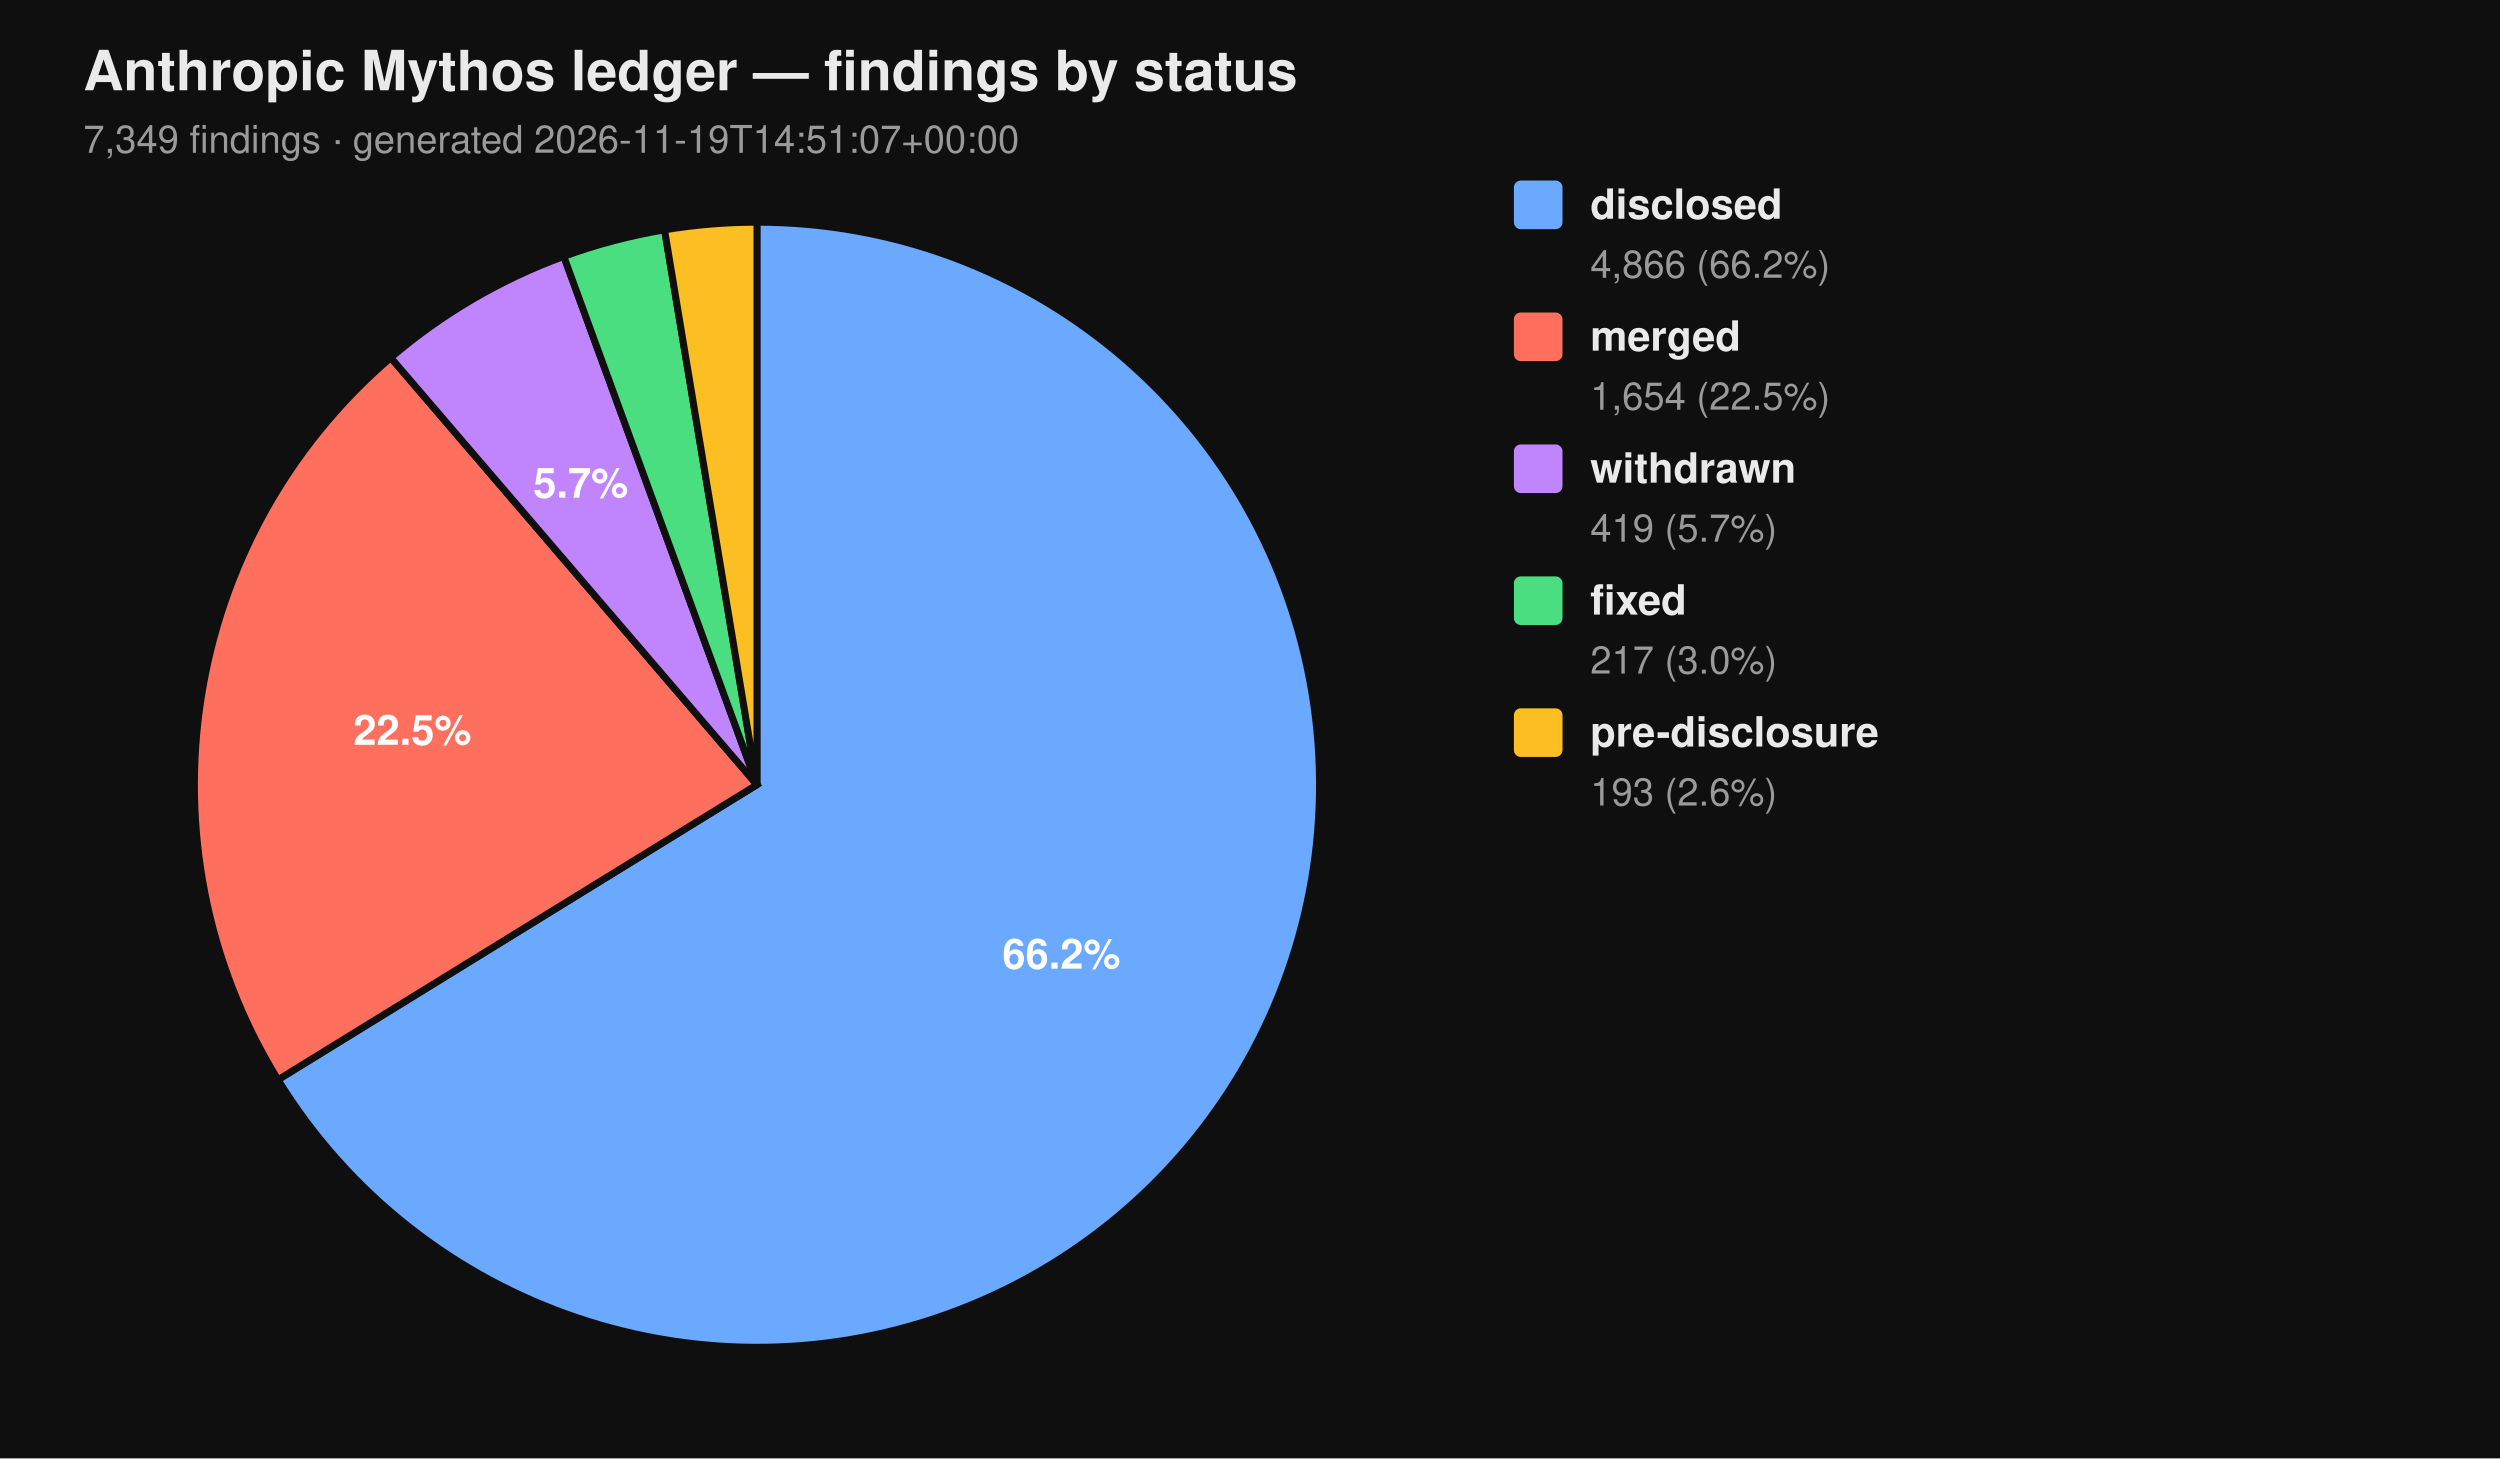
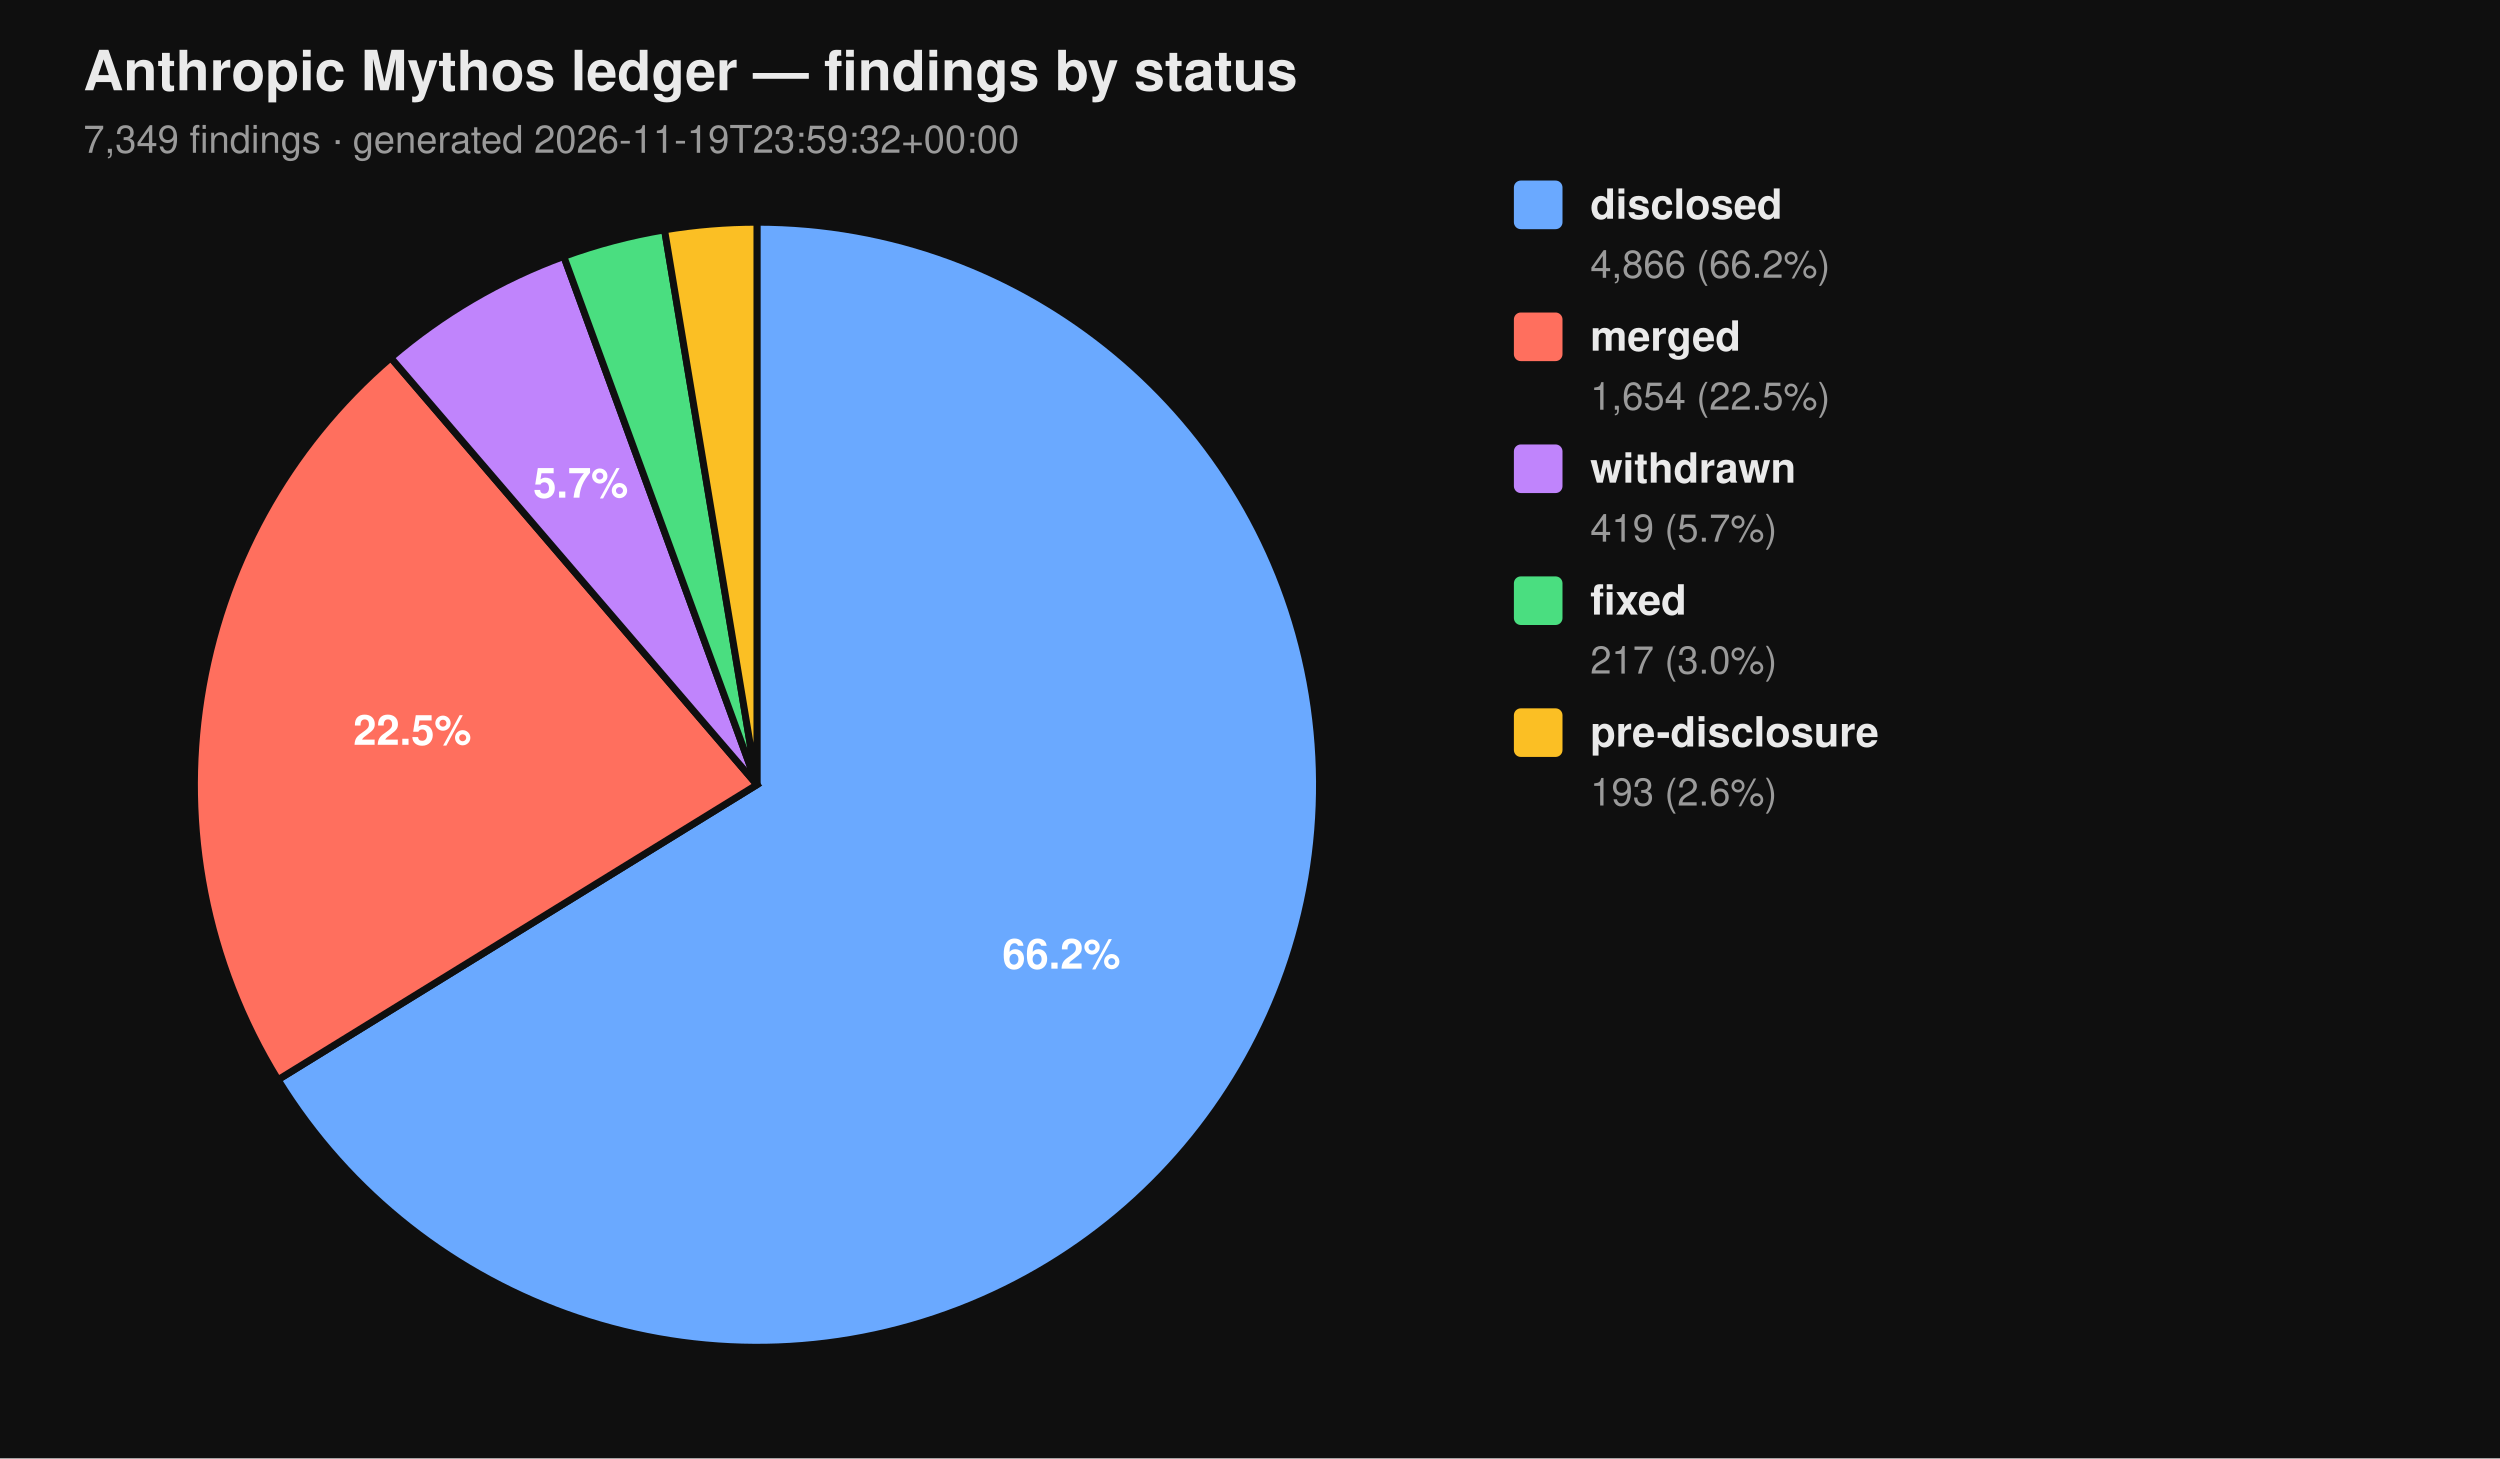
<svg xmlns="http://www.w3.org/2000/svg" viewBox="0 0 720 420" width="720" height="420" font-family="-apple-system, BlinkMacSystemFont, 'Segoe UI', Helvetica, Arial, sans-serif">
  <rect width="100%" height="100%" fill="#0f0f0f" />
  <text x="24" y="26" fill="#eaeaea" font-size="16" font-weight="700">Anthropic Mythos ledger — findings by status</text>
-   <text x="24" y="44" fill="#9a9a9a" font-size="11">7,349 findings  ·  generated 2026-11-19T14:51:07+00:00</text>
+   <text x="24" y="44" fill="#9a9a9a" font-size="11">7,349 findings  ·  generated 2026-11-19T23:59:32+00:00</text>
  <path d="M 218.00 226.00 L 218.00 64.00 A 162.00 162.00 0 1 1 80.07 310.96 Z" fill="#6aa9ff" stroke="#0f0f0f" stroke-width="2" />
  <path d="M 218.00 226.00 L 80.07 310.96 A 162.00 162.00 0 0 1 112.55 103.02 Z" fill="#ff6f5e" stroke="#0f0f0f" stroke-width="2" />
  <path d="M 218.00 226.00 L 112.55 103.02 A 162.00 162.00 0 0 1 162.37 73.85 Z" fill="#c084fc" stroke="#0f0f0f" stroke-width="2" />
  <path d="M 218.00 226.00 L 162.37 73.85 A 162.00 162.00 0 0 1 191.39 66.20 Z" fill="#4ade80" stroke="#0f0f0f" stroke-width="2" />
  <path d="M 218.00 226.00 L 191.39 66.20 A 162.00 162.00 0 0 1 218.00 64.00 Z" fill="#fbbf24" stroke="#0f0f0f" stroke-width="2" />
  <text x="305.69" y="278.98" text-anchor="middle" fill="#ffffff" font-size="12" font-weight="700">66.2%</text>
  <text x="118.76" y="214.50" text-anchor="middle" fill="#ffffff" font-size="12" font-weight="700">22.5%</text>
  <text x="167.25" y="143.32" text-anchor="middle" fill="#ffffff" font-size="12" font-weight="700">5.7%</text>
  <rect x="436" y="52" width="14" height="14" rx="2" ry="2" fill="#6aa9ff" />
  <text x="458" y="63" fill="#eaeaea" font-size="12" font-weight="600">disclosed</text>
  <text x="458" y="80" fill="#9a9a9a" font-size="11">4,866 (66.2%)</text>
  <rect x="436" y="90" width="14" height="14" rx="2" ry="2" fill="#ff6f5e" />
  <text x="458" y="101" fill="#eaeaea" font-size="12" font-weight="600">merged</text>
  <text x="458" y="118" fill="#9a9a9a" font-size="11">1,654 (22.5%)</text>
  <rect x="436" y="128" width="14" height="14" rx="2" ry="2" fill="#c084fc" />
  <text x="458" y="139" fill="#eaeaea" font-size="12" font-weight="600">withdrawn</text>
  <text x="458" y="156" fill="#9a9a9a" font-size="11">419 (5.7%)</text>
  <rect x="436" y="166" width="14" height="14" rx="2" ry="2" fill="#4ade80" />
  <text x="458" y="177" fill="#eaeaea" font-size="12" font-weight="600">fixed</text>
  <text x="458" y="194" fill="#9a9a9a" font-size="11">217 (3.0%)</text>
  <rect x="436" y="204" width="14" height="14" rx="2" ry="2" fill="#fbbf24" />
  <text x="458" y="215" fill="#eaeaea" font-size="12" font-weight="600">pre-disclosure</text>
  <text x="458" y="232" fill="#9a9a9a" font-size="11">193 (2.6%)</text>
</svg>
